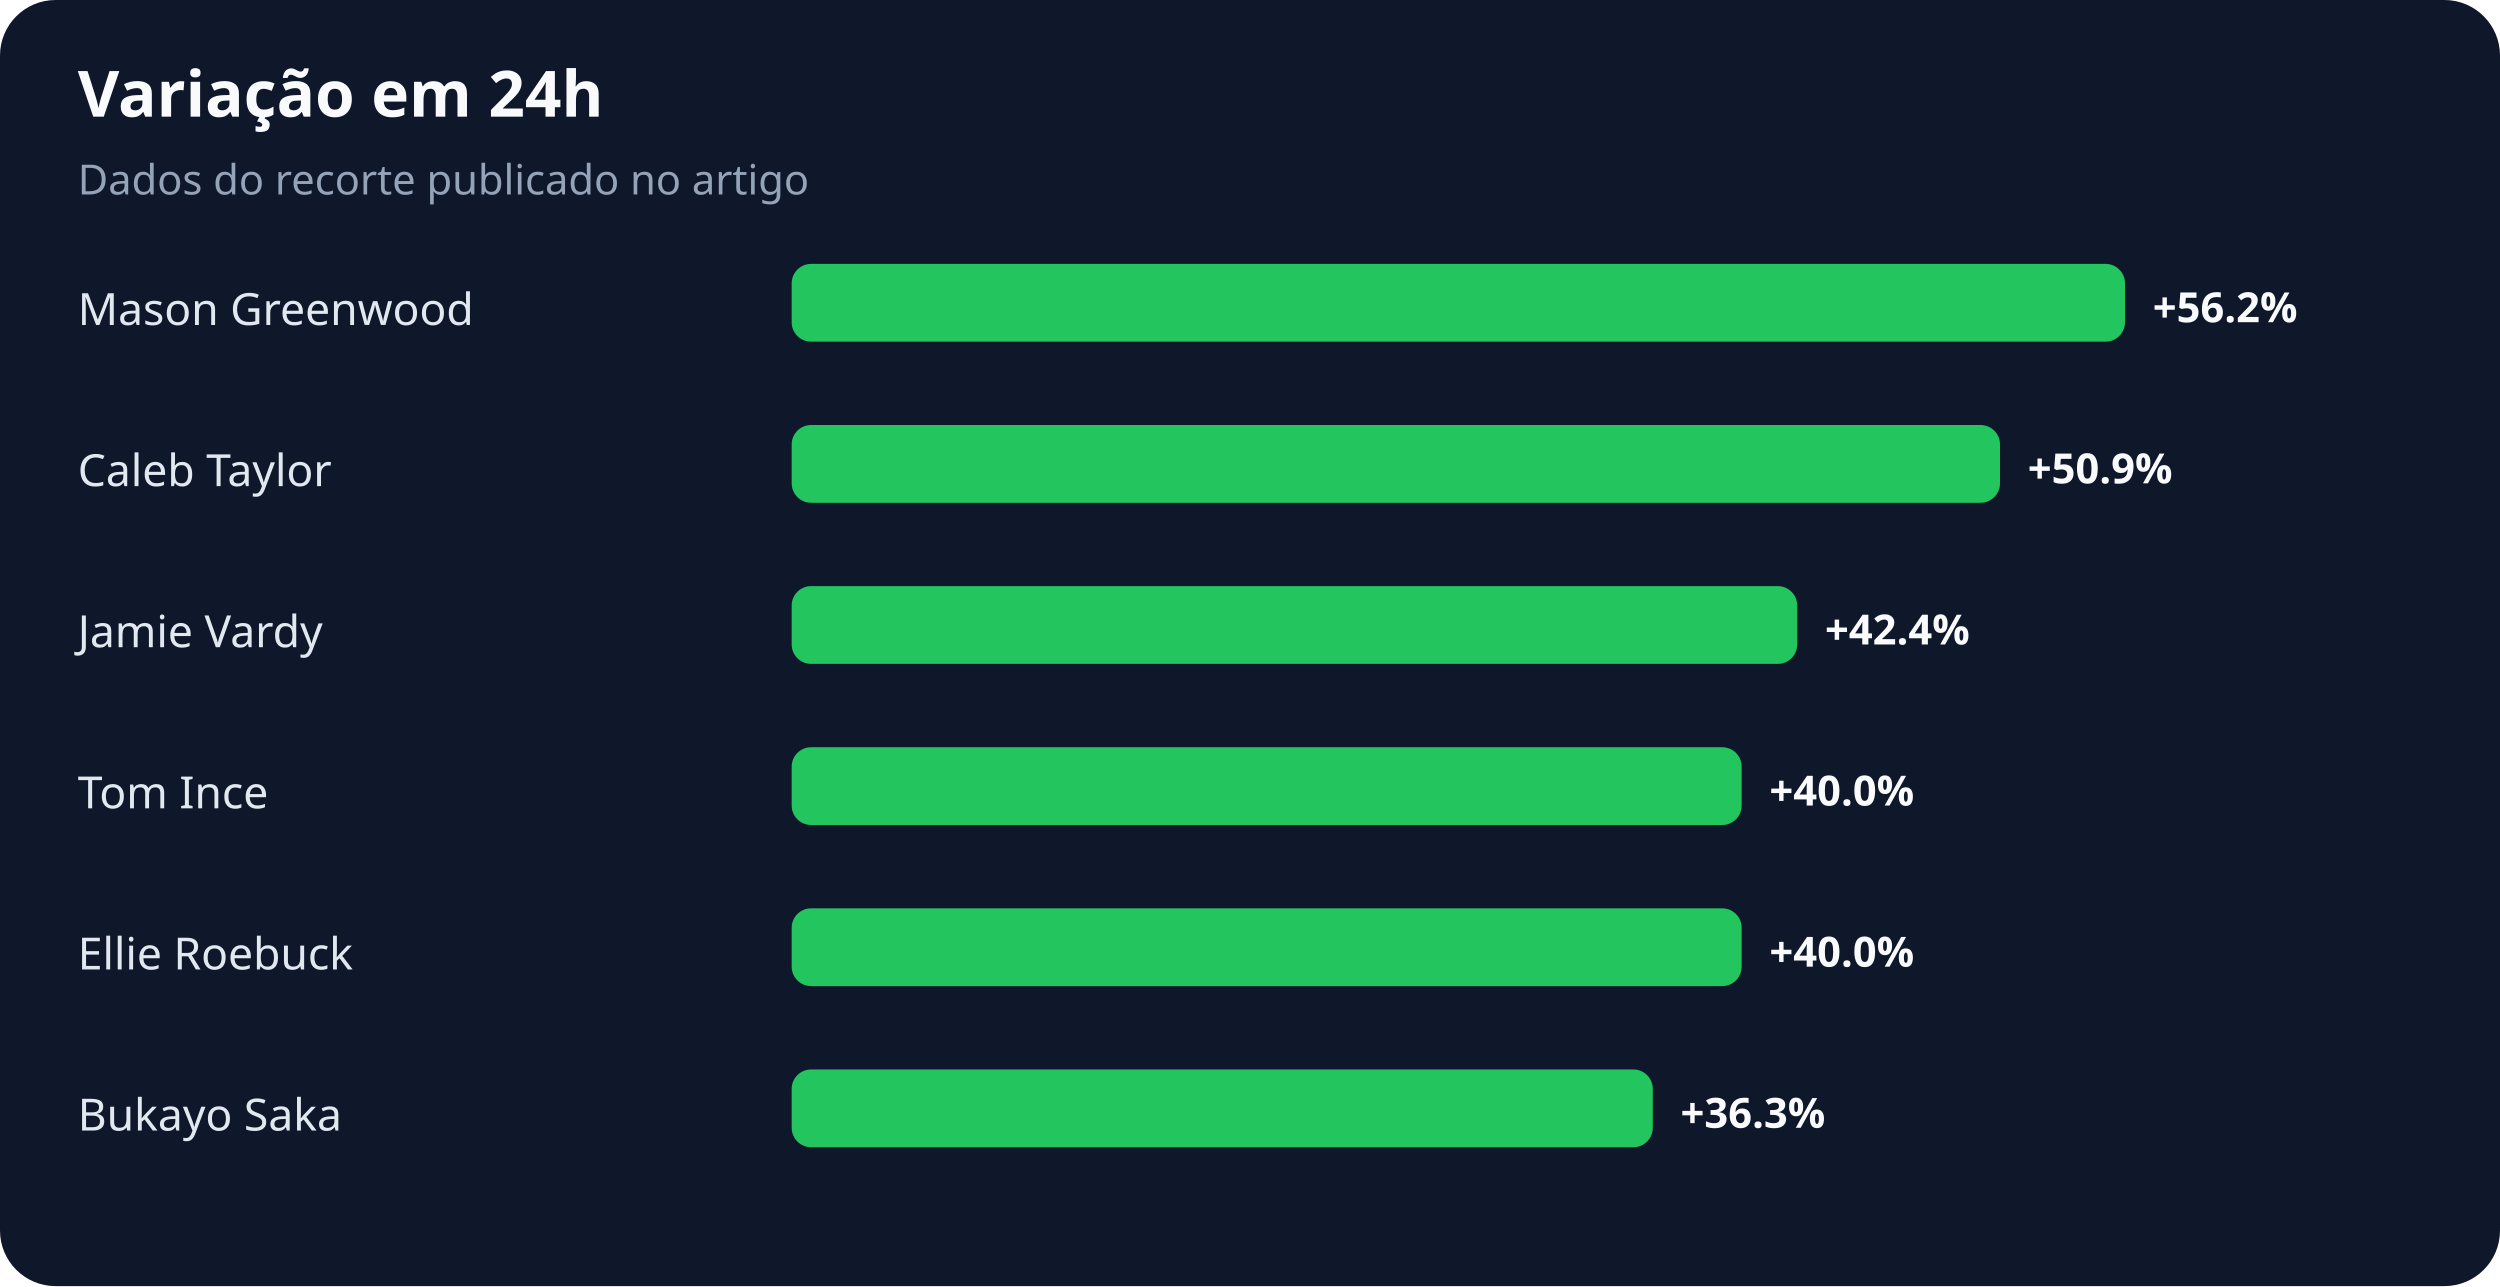
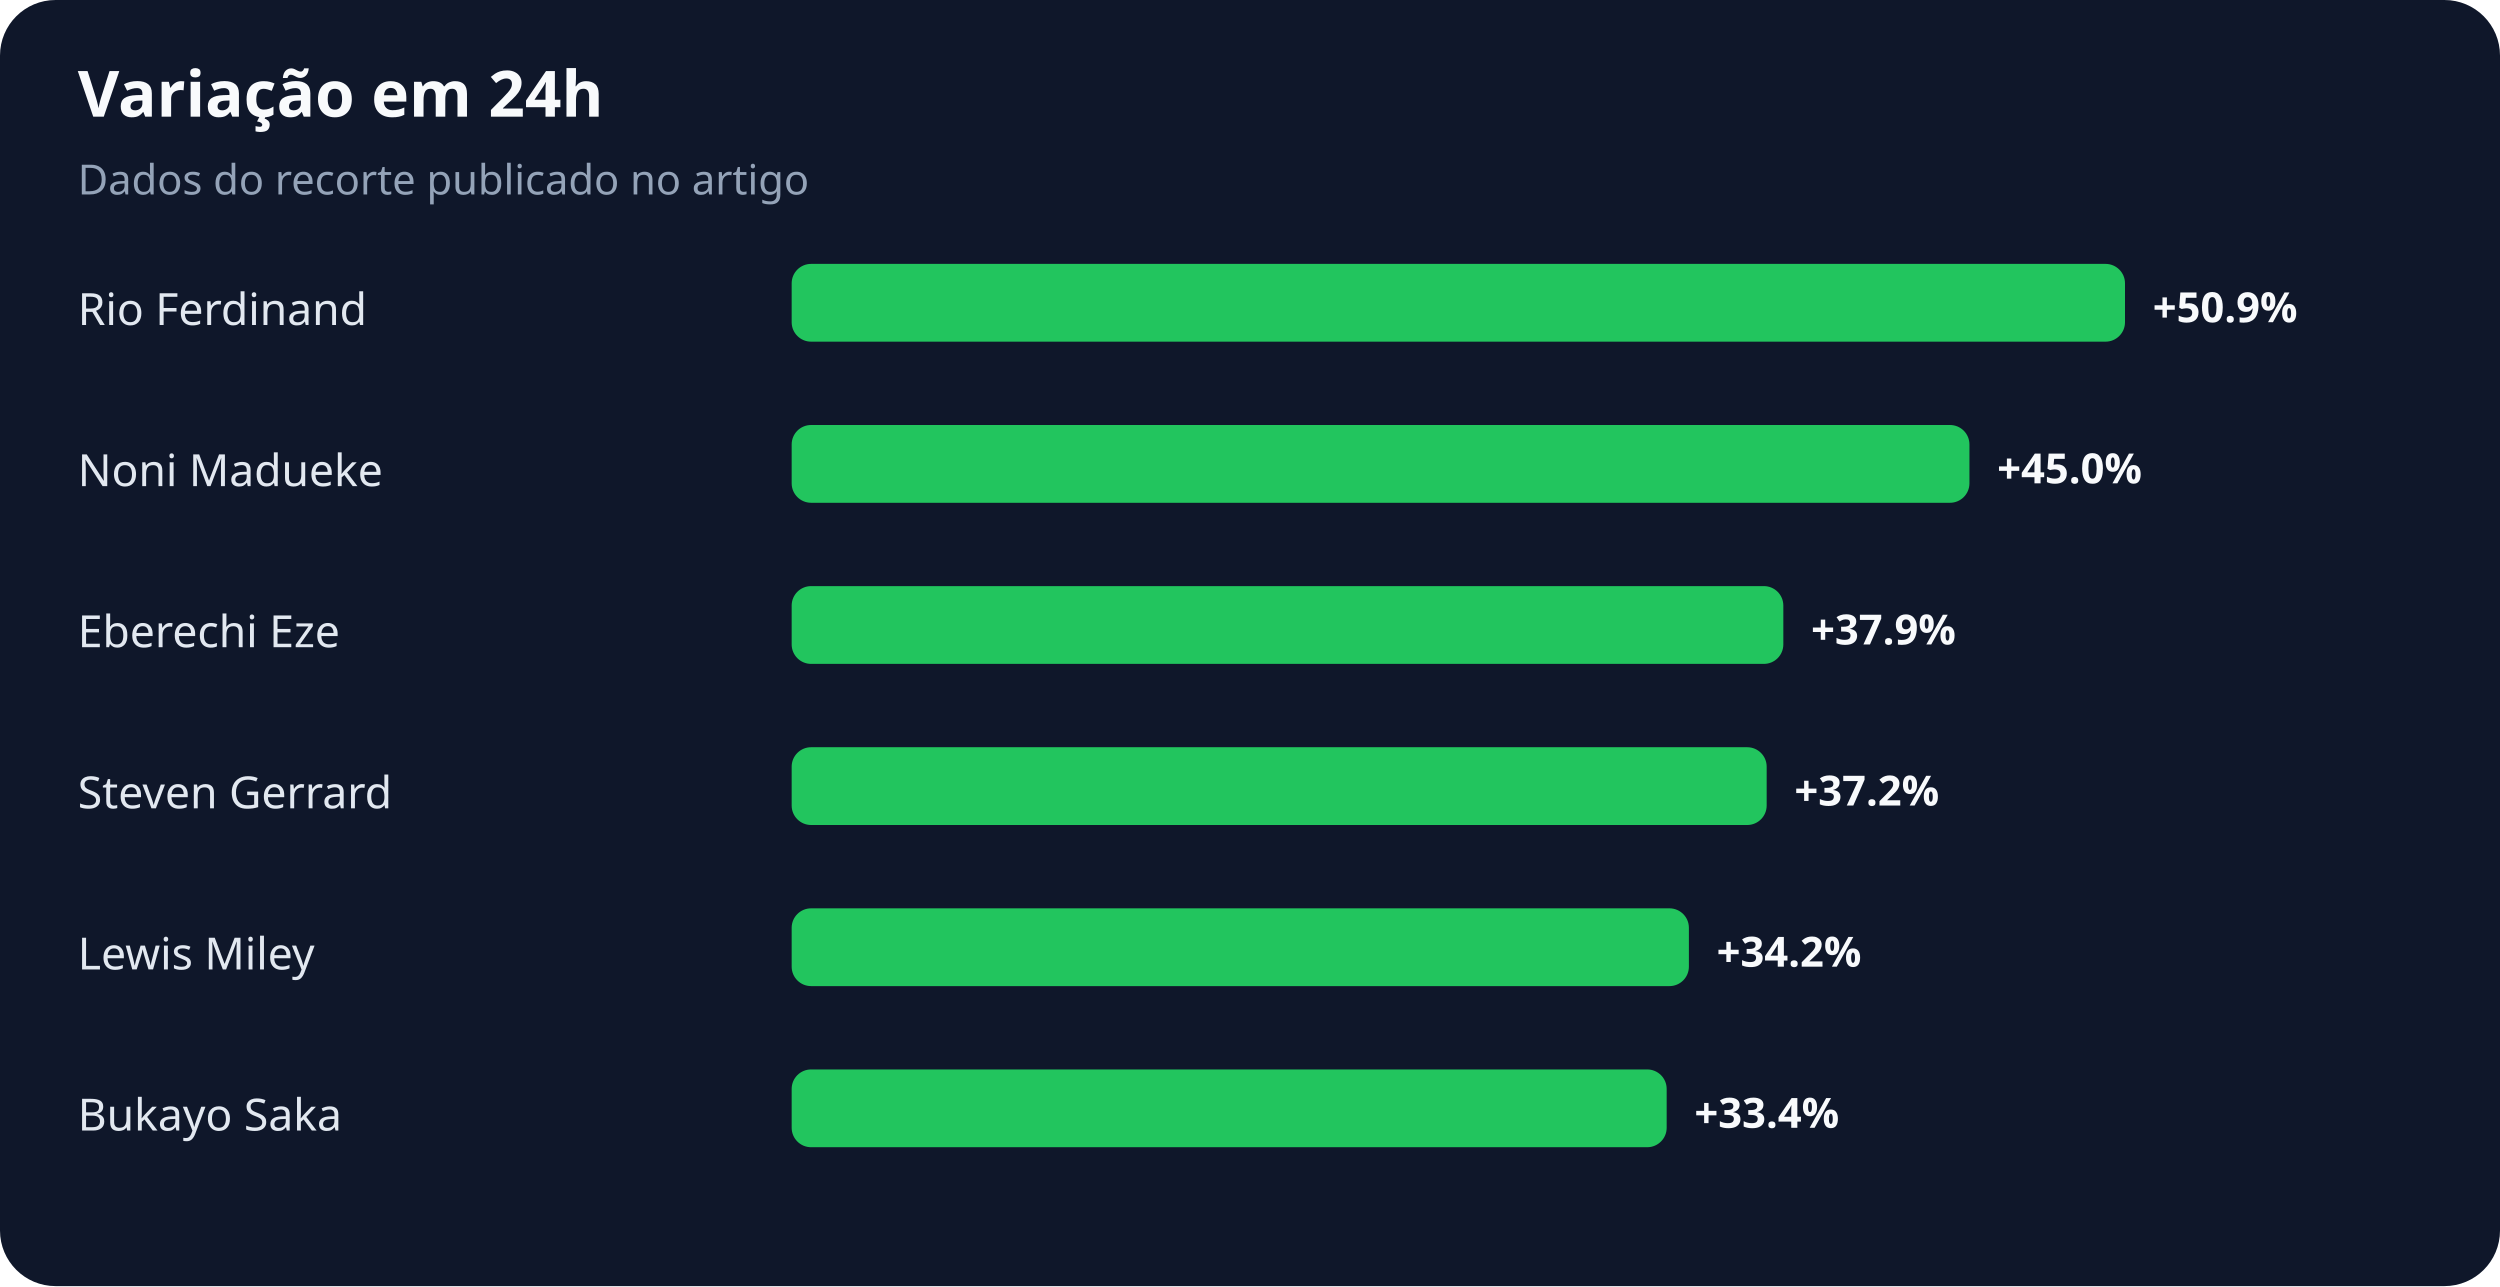
<svg xmlns="http://www.w3.org/2000/svg" width="900" height="463" viewBox="0 0 900 463" role="img" aria-labelledby="title desc">
  <rect width="100%" height="100%" rx="20" fill="#0f172a" />
  <text x="28" y="42" fill="#f8fafc" font-family="system-ui,sans-serif" font-size="23" font-weight="700">Variação em 24h</text>
  <text x="28" y="70" fill="#94a3b8" font-family="system-ui,sans-serif" font-size="15">Dados do recorte publicado no artigo</text>
-   <text x="28" y="117" fill="#e2e8f0" font-family="system-ui,sans-serif" font-size="16">Mason Greenwood</text>
+   <text x="28" y="117" fill="#e2e8f0" font-family="system-ui,sans-serif" font-size="16">Rio Ferdinand</text>
  <rect x="285" y="95" width="480" height="28" rx="7" fill="#22c55e" />
-   <text x="775" y="116" fill="#f8fafc" font-family="system-ui,sans-serif" font-size="15" font-weight="700">+56.2%</text>
-   <text x="28" y="175" fill="#e2e8f0" font-family="system-ui,sans-serif" font-size="16">Caleb Taylor</text>
-   <rect x="285" y="153" width="435" height="28" rx="7" fill="#22c55e" />
-   <text x="730" y="174" fill="#f8fafc" font-family="system-ui,sans-serif" font-size="15" font-weight="700">+50.9%</text>
-   <text x="28" y="233" fill="#e2e8f0" font-family="system-ui,sans-serif" font-size="16">Jamie Vardy</text>
-   <rect x="285" y="211" width="362" height="28" rx="7" fill="#22c55e" />
-   <text x="657" y="232" fill="#f8fafc" font-family="system-ui,sans-serif" font-size="15" font-weight="700">+42.4%</text>
-   <text x="28" y="291" fill="#e2e8f0" font-family="system-ui,sans-serif" font-size="16">Tom Ince</text>
-   <rect x="285" y="269" width="342" height="28" rx="7" fill="#22c55e" />
-   <text x="637" y="290" fill="#f8fafc" font-family="system-ui,sans-serif" font-size="15" font-weight="700">+40.0%</text>
-   <text x="28" y="349" fill="#e2e8f0" font-family="system-ui,sans-serif" font-size="16">Ellie Roebuck</text>
-   <rect x="285" y="327" width="342" height="28" rx="7" fill="#22c55e" />
-   <text x="637" y="348" fill="#f8fafc" font-family="system-ui,sans-serif" font-size="15" font-weight="700">+40.0%</text>
+   <text x="775" y="116" fill="#f8fafc" font-family="system-ui,sans-serif" font-size="15" font-weight="700">+50.9%</text>
+   <text x="28" y="175" fill="#e2e8f0" font-family="system-ui,sans-serif" font-size="16">Noni Madueke</text>
+   <rect x="285" y="153" width="424" height="28" rx="7" fill="#22c55e" />
+   <text x="719" y="174" fill="#f8fafc" font-family="system-ui,sans-serif" font-size="15" font-weight="700">+45.0%</text>
+   <text x="28" y="233" fill="#e2e8f0" font-family="system-ui,sans-serif" font-size="16">Eberechi Eze</text>
+   <rect x="285" y="211" width="357" height="28" rx="7" fill="#22c55e" />
+   <text x="652" y="232" fill="#f8fafc" font-family="system-ui,sans-serif" font-size="15" font-weight="700">+37.9%</text>
+   <text x="28" y="291" fill="#e2e8f0" font-family="system-ui,sans-serif" font-size="16">Steven Gerrard</text>
+   <rect x="285" y="269" width="351" height="28" rx="7" fill="#22c55e" />
+   <text x="646" y="290" fill="#f8fafc" font-family="system-ui,sans-serif" font-size="15" font-weight="700">+37.2%</text>
+   <text x="28" y="349" fill="#e2e8f0" font-family="system-ui,sans-serif" font-size="16">Lewis Miley</text>
+   <rect x="285" y="327" width="323" height="28" rx="7" fill="#22c55e" />
+   <text x="618" y="348" fill="#f8fafc" font-family="system-ui,sans-serif" font-size="15" font-weight="700">+34.2%</text>
  <text x="28" y="407" fill="#e2e8f0" font-family="system-ui,sans-serif" font-size="16">Bukayo Saka</text>
-   <rect x="285" y="385" width="310" height="28" rx="7" fill="#22c55e" />
-   <text x="605" y="406" fill="#f8fafc" font-family="system-ui,sans-serif" font-size="15" font-weight="700">+36.3%</text>
+   <rect x="285" y="385" width="315" height="28" rx="7" fill="#22c55e" />
+   <text x="610" y="406" fill="#f8fafc" font-family="system-ui,sans-serif" font-size="15" font-weight="700">+33.4%</text>
</svg>
